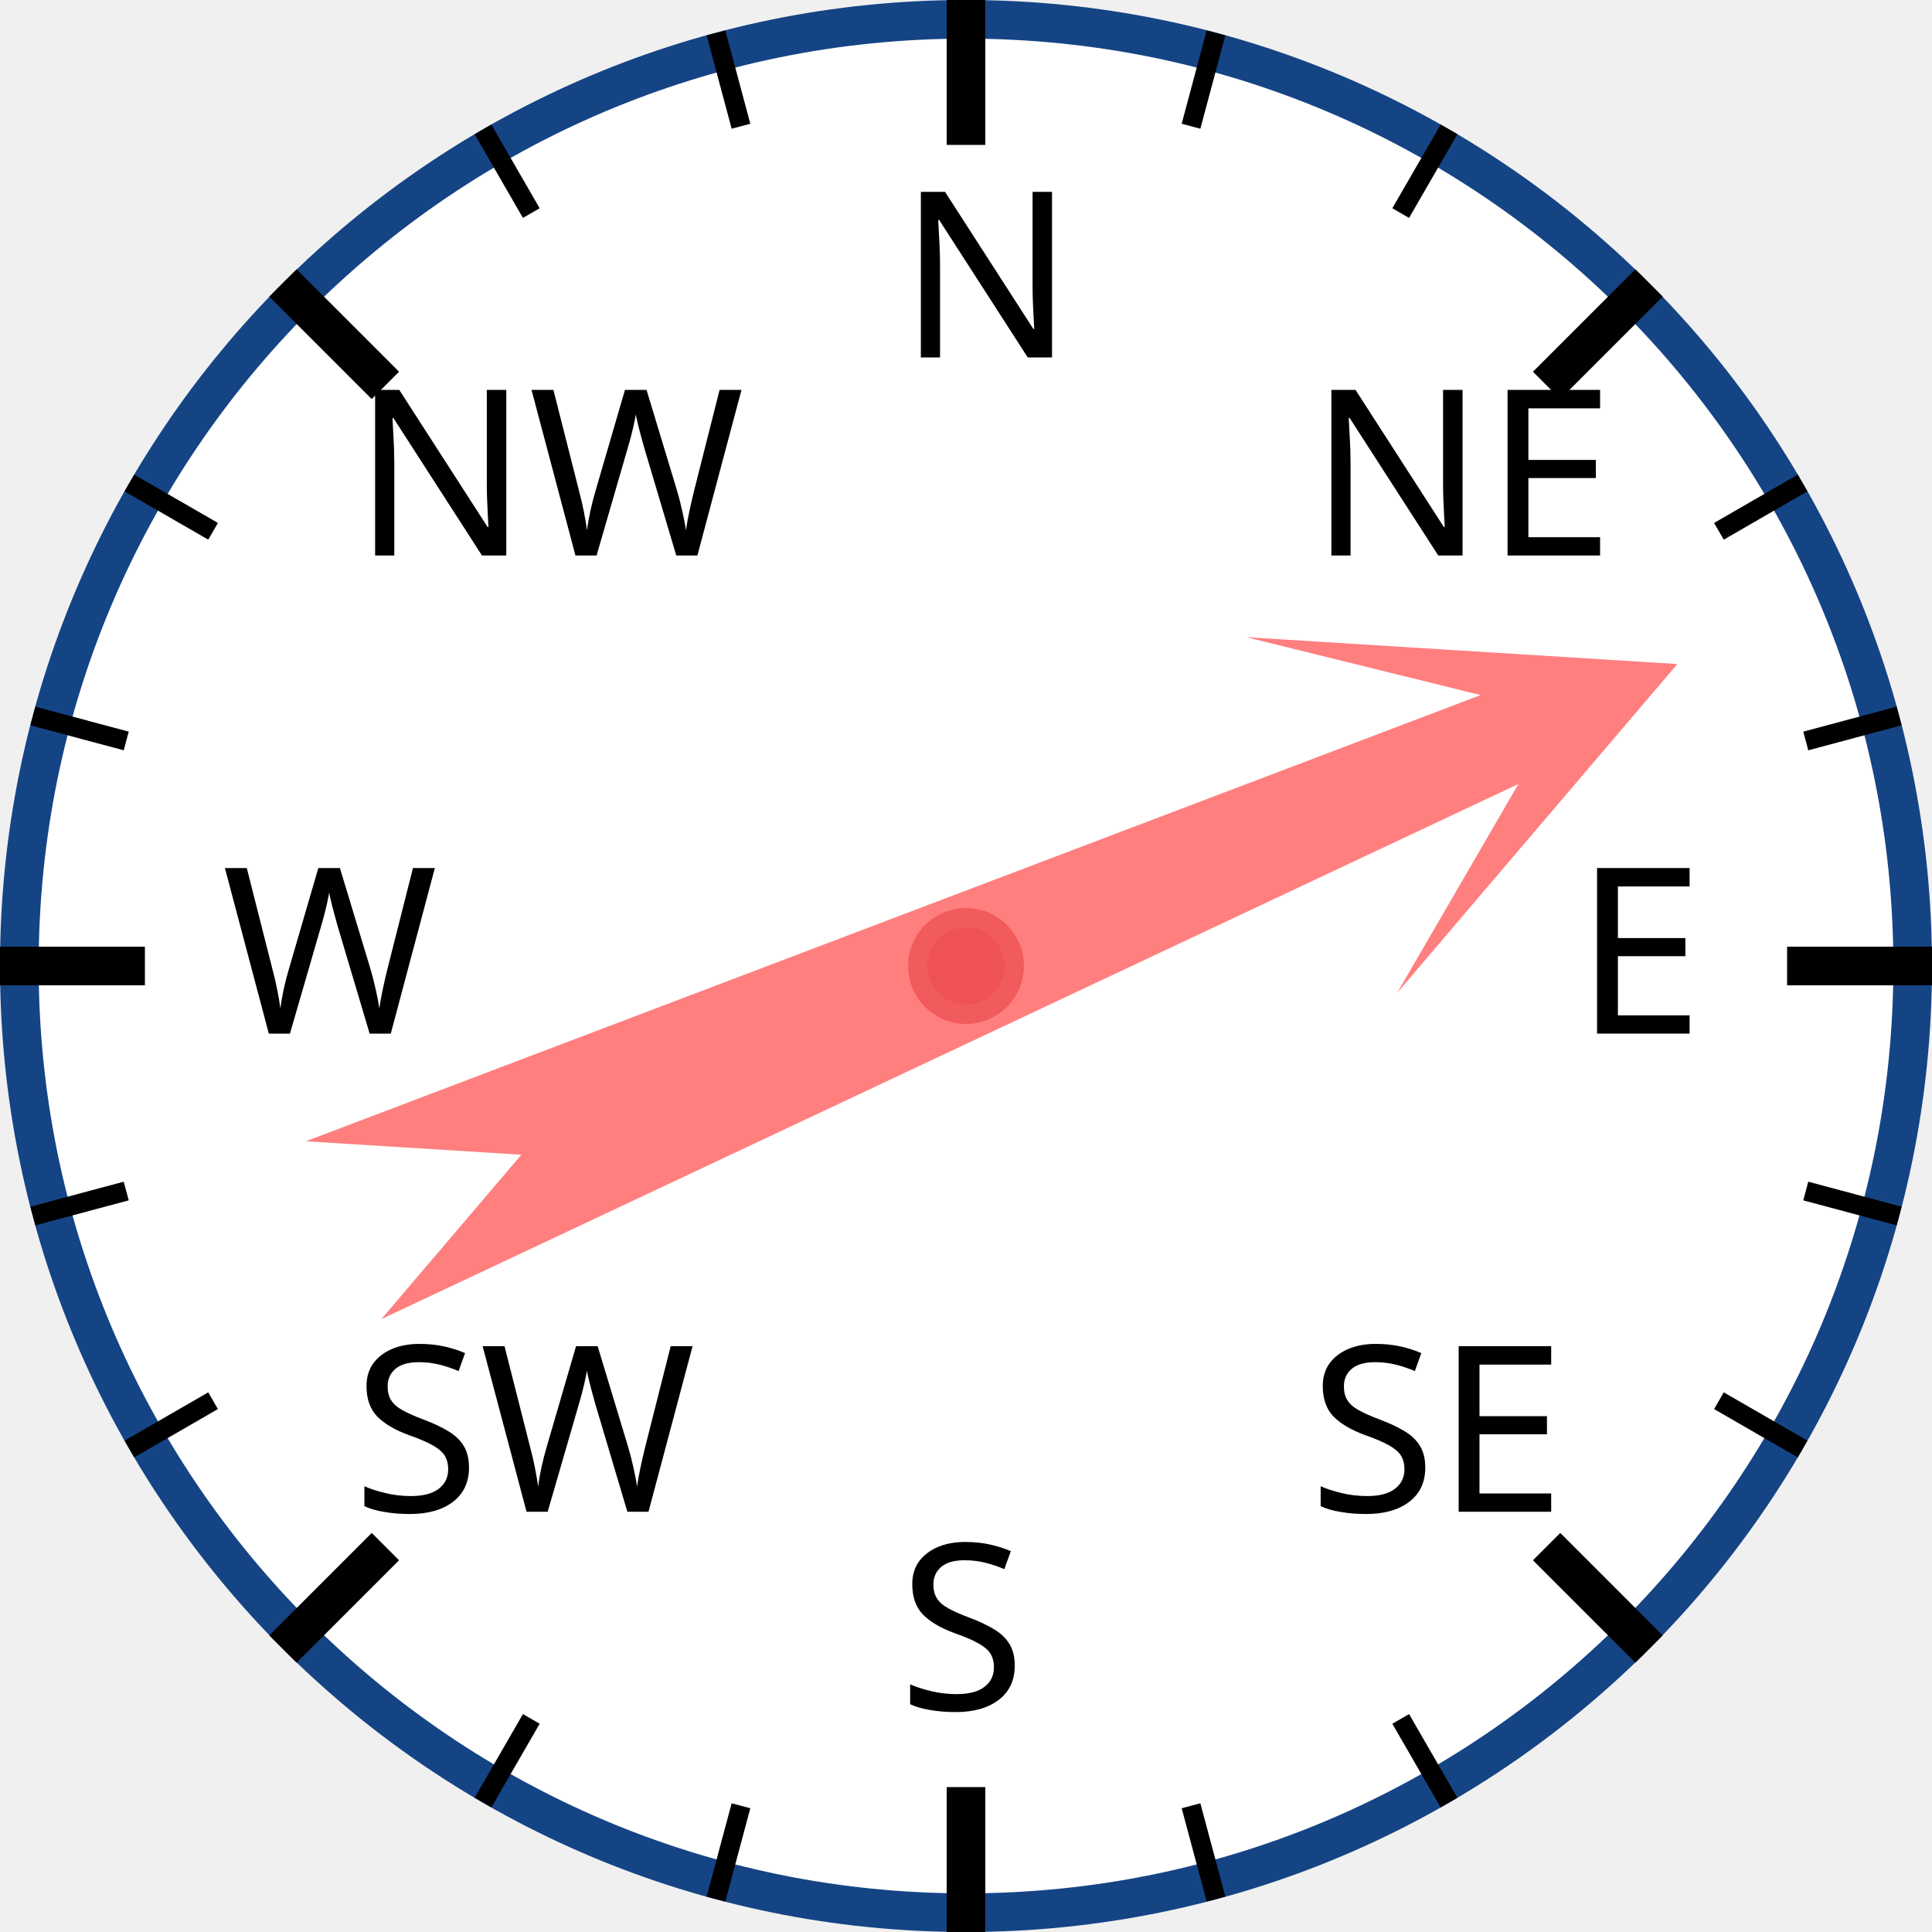
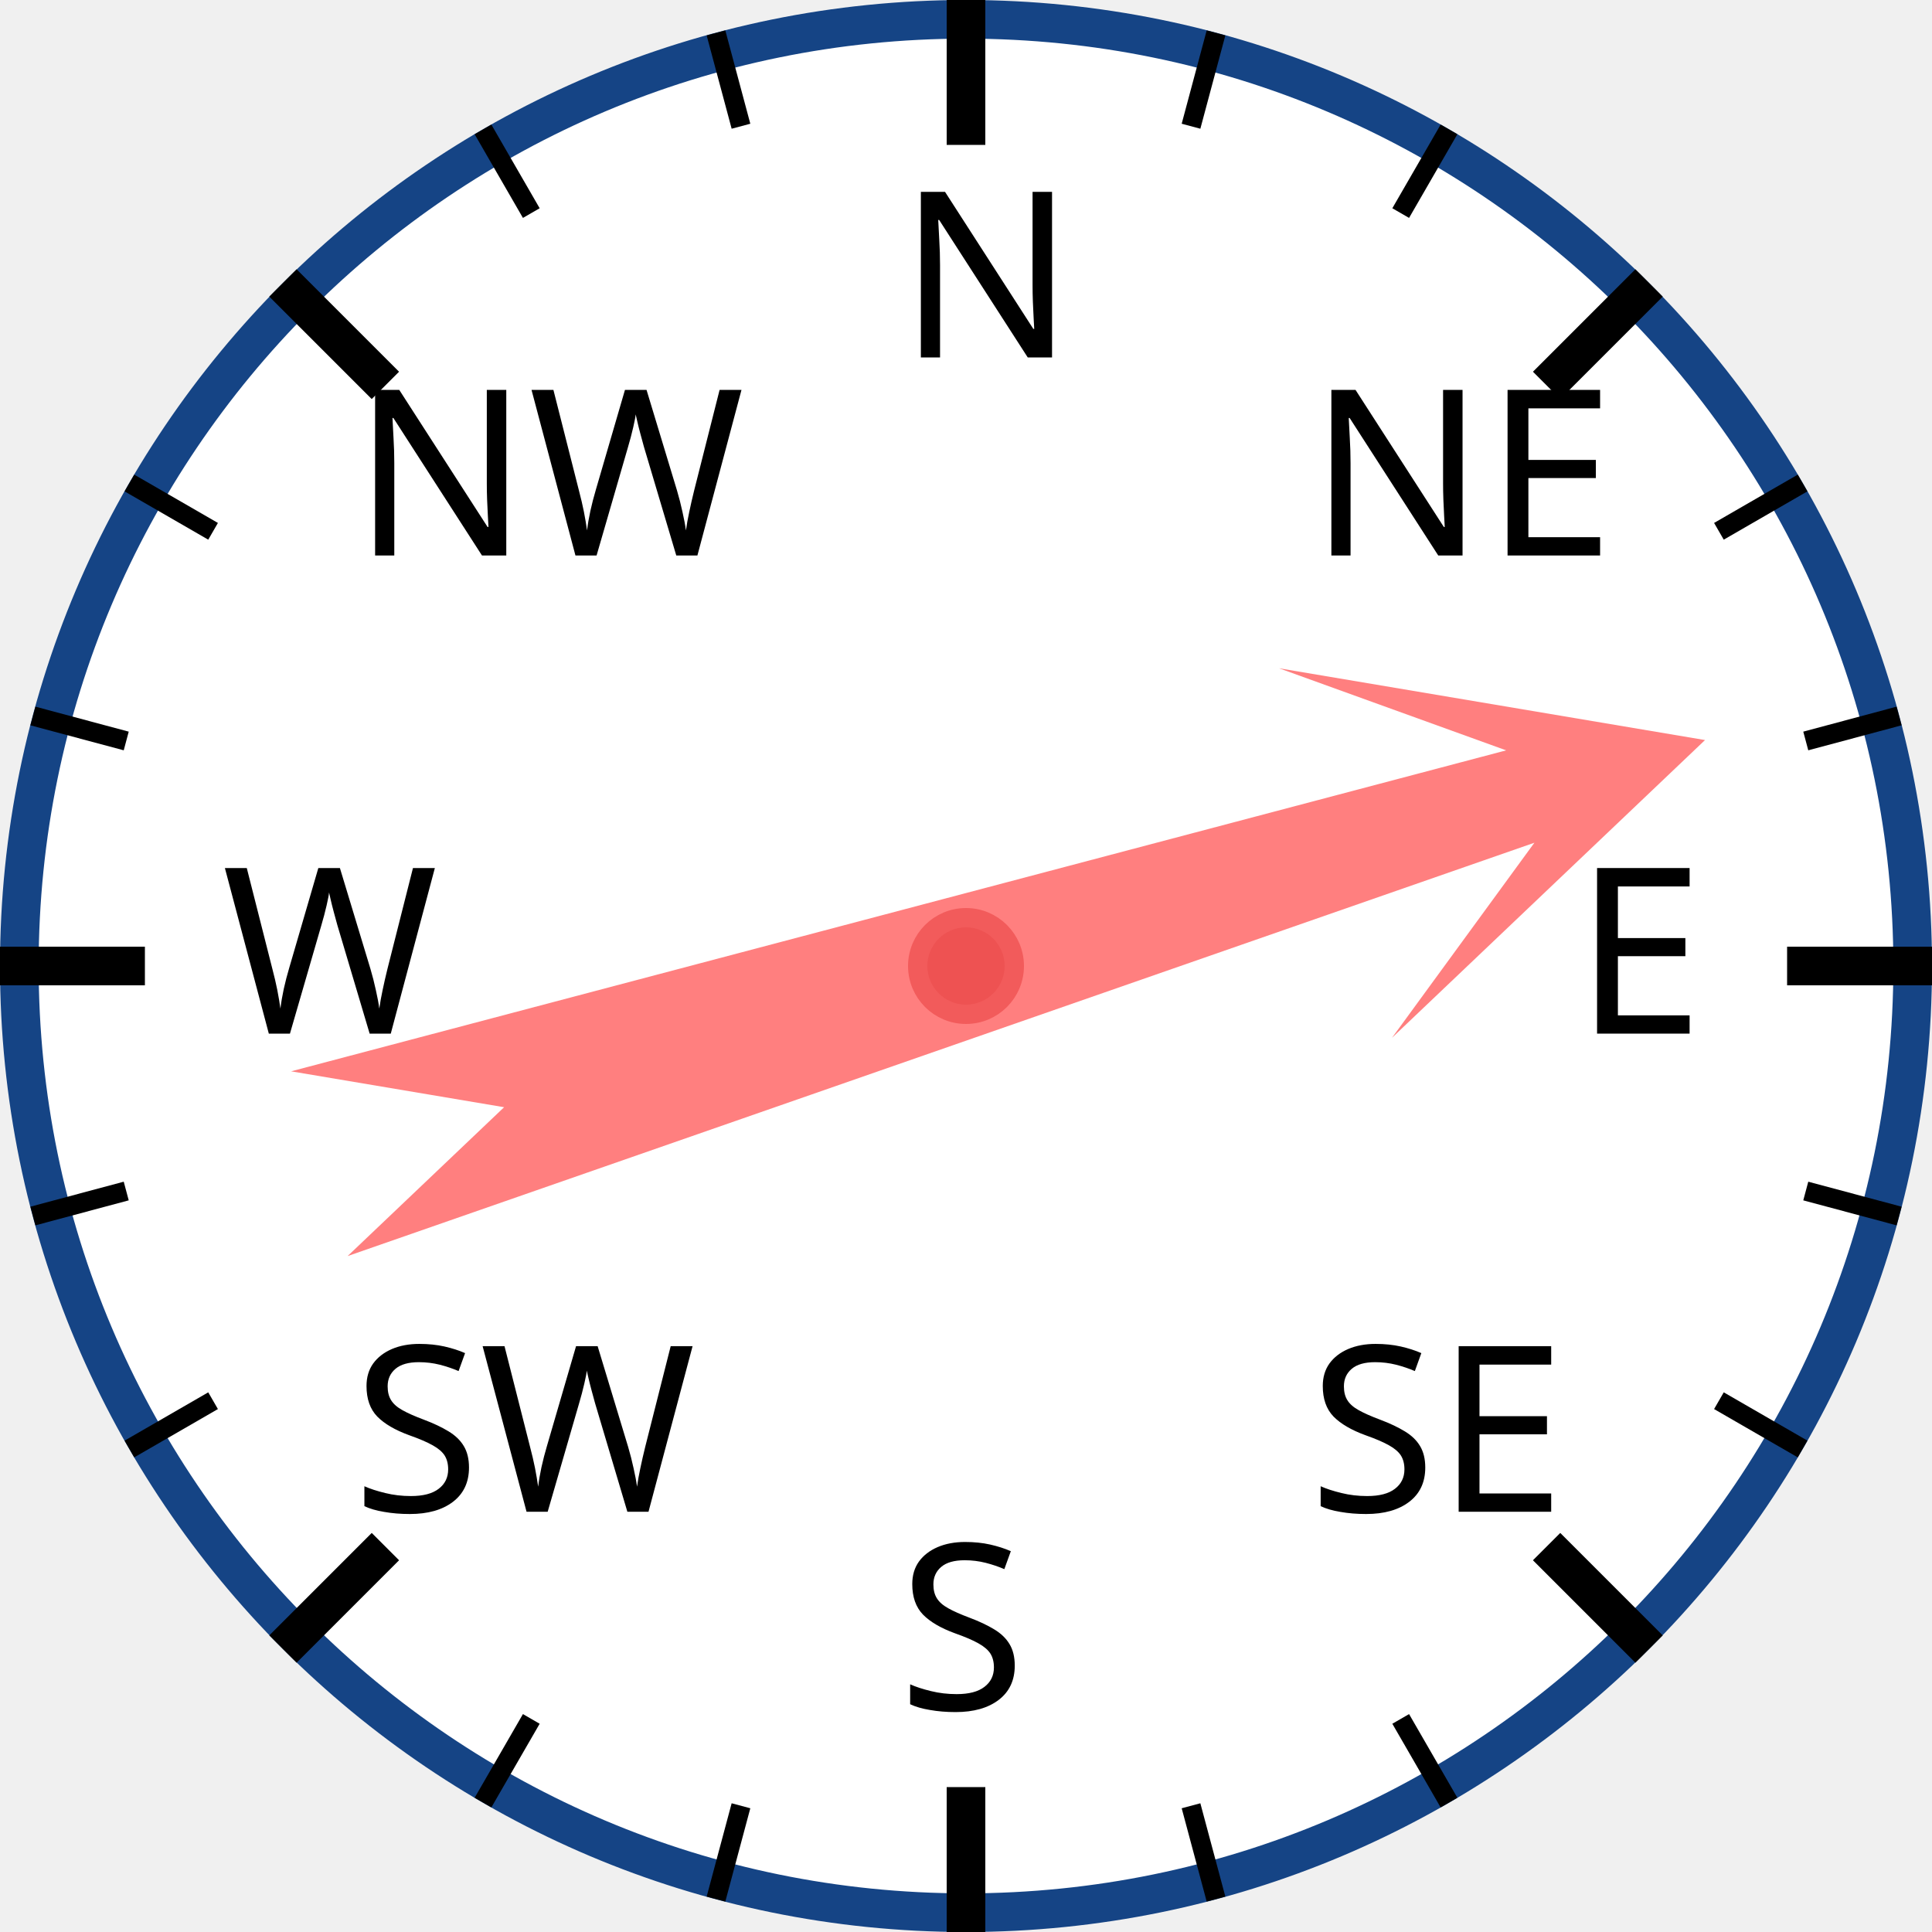
<svg xmlns="http://www.w3.org/2000/svg" width="120px" height="120px" viewBox="0 0 200 200">
  <circle cx="100" cy="100" r="98" style="fill: white; stroke: #154485; stroke-width: 4;" />
  <text x="93.0" y="37.0" style="font-family: sans-serif; font-size: 18pt;">N</text>
  <line x1="100.0" y1="0.0" x2="100.0" y2="15.0" style="stroke: black; stroke-width: 4;" />
  <line x1="74.118" y1="3.407" x2="76.706" y2="13.067" style="stroke: black; stroke-width: 2;" />
  <line x1="50" y1="13.397" x2="55" y2="22.058" style="stroke: black; stroke-width: 2;" />
  <text x="36.503" y="57.503" style="font-family: sans-serif; font-size: 18pt;">NW</text>
  <line x1="29.289" y1="29.289" x2="39.896" y2="39.896" style="stroke: black; stroke-width: 4;" />
  <line x1="13.397" y1="50" x2="22.058" y2="55" style="stroke: black; stroke-width: 2;" />
  <line x1="3.407" y1="74.118" x2="13.067" y2="76.706" style="stroke: black; stroke-width: 2;" />
  <text x="23.0" y="107.0" style="font-family: sans-serif; font-size: 18pt;">W</text>
  <line x1="0.0" y1="100.0" x2="15.0" y2="100.0" style="stroke: black; stroke-width: 4;" />
  <line x1="3.407" y1="125.882" x2="13.067" y2="123.294" style="stroke: black; stroke-width: 2;" />
  <line x1="13.397" y1="150" x2="22.058" y2="145" style="stroke: black; stroke-width: 2;" />
  <text x="36.503" y="156.497" style="font-family: sans-serif; font-size: 18pt;">SW</text>
  <line x1="29.289" y1="170.711" x2="39.896" y2="160.104" style="stroke: black; stroke-width: 4;" />
  <line x1="50" y1="186.603" x2="55" y2="177.942" style="stroke: black; stroke-width: 2;" />
  <line x1="74.118" y1="196.593" x2="76.706" y2="186.933" style="stroke: black; stroke-width: 2;" />
  <text x="93" y="177.0" style="font-family: sans-serif; font-size: 18pt;">S</text>
  <line x1="100" y1="200.0" x2="100" y2="185.0" style="stroke: black; stroke-width: 4;" />
  <line x1="125.882" y1="196.593" x2="123.294" y2="186.933" style="stroke: black; stroke-width: 2;" />
  <line x1="150.0" y1="186.603" x2="145.0" y2="177.942" style="stroke: black; stroke-width: 2;" />
  <text x="135.497" y="156.497" style="font-family: sans-serif; font-size: 18pt;">SE</text>
  <line x1="170.711" y1="170.711" x2="160.104" y2="160.104" style="stroke: black; stroke-width: 4;" />
  <line x1="186.603" y1="150" x2="177.942" y2="145" style="stroke: black; stroke-width: 2;" />
  <line x1="196.593" y1="125.882" x2="186.933" y2="123.294" style="stroke: black; stroke-width: 2;" />
  <text x="163.0" y="107" style="font-family: sans-serif; font-size: 18pt;">E</text>
  <line x1="200.0" y1="100" x2="185.0" y2="100" style="stroke: black; stroke-width: 4;" />
  <line x1="196.593" y1="74.118" x2="186.933" y2="76.706" style="stroke: black; stroke-width: 2;" />
  <line x1="186.603" y1="50" x2="177.942" y2="55" style="stroke: black; stroke-width: 2;" />
  <text x="135.497" y="57.503" style="font-family: sans-serif; font-size: 18pt;">NE</text>
  <line x1="170.711" y1="29.289" x2="160.104" y2="39.896" style="stroke: black; stroke-width: 4;" />
  <line x1="150" y1="13.397" x2="145" y2="22.058" style="stroke: black; stroke-width: 2;" />
  <line x1="125.882" y1="3.407" x2="123.294" y2="13.067" style="stroke: black; stroke-width: 2;" />
-   <polygon points="100 20 120 60 105 40 110 170 100 150 90 170 95 40 80 60" style="fill: red; fill-opacity: 0.5;" transform="rotate(67,100,100)" />
+   <polygon points="100 20 120 60 105 40 110 170 100 150 90 170 95 40 80 60" style="fill: red; fill-opacity: 0.5;" transform="rotate(73,100,100)" />
  <circle cx="100" cy="100" r="5" style="fill: #EE5252; stroke: #F25B5B; stroke-width: 2;" />
</svg>
